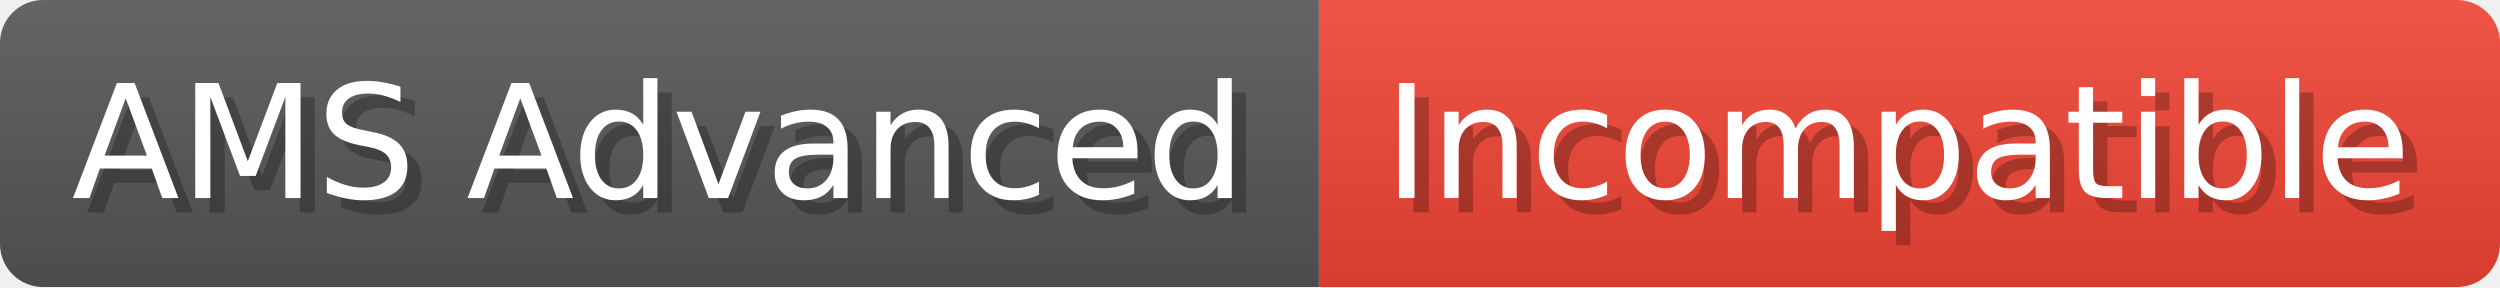
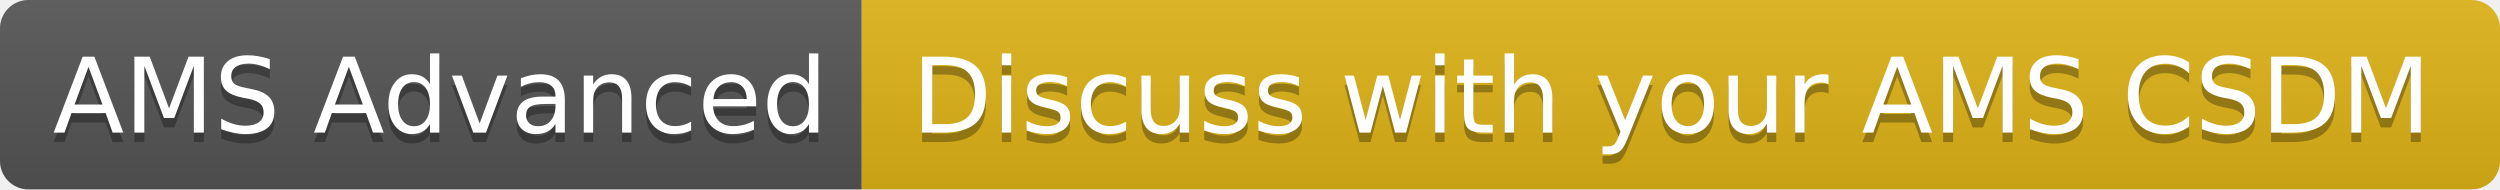
- <svg xmlns="http://www.w3.org/2000/svg" width="174.2" height="20" viewBox="0 0 1742 200" role="img" aria-label="AMS Advanced: Incompatible">
-   <linearGradient id="a" x2="0" y2="100%">
-     <stop offset="0" stop-opacity=".1" stop-color="#EEE" />
+ <svg xmlns="http://www.w3.org/2000/svg" width="264" height="20" role="img" aria-label="AMS Advanced: Discuss with your AMS CSDM">
+   <linearGradient id="s" x2="0" y2="100%">
+     <stop offset="0" stop-color="#bbb" stop-opacity=".1" />
    <stop offset="1" stop-opacity=".1" />
  </linearGradient>
-   <mask id="m">
-     <rect width="1742" height="200" rx="30" fill="#FFF" />
-   </mask>
-   <g mask="url(#m)">
-     <rect width="919" height="200" fill="#555" />
-     <rect width="823" height="200" fill="#E43" x="919" />
-     <rect width="1742" height="200" fill="url(#a)" />
+   <clipPath id="r">
+     <rect width="264" height="20" rx="3" fill="#fff" />
+   </clipPath>
+   <g clip-path="url(#r)">
+     <rect width="91" height="20" fill="#555" />
+     <rect x="91" width="173" height="20" fill="#dfb317" />
+     <rect width="264" height="20" fill="url(#s)" />
  </g>
-   <g aria-hidden="true" fill="#fff" text-anchor="start" font-family="Verdana,DejaVu Sans,sans-serif" font-size="110">
-     <text x="60" y="148" textLength="819" fill="#000" opacity="0.25">AMS Advanced</text>
-     <text x="50" y="138" textLength="819">AMS Advanced</text>
-     <text x="974" y="148" textLength="723" fill="#000" opacity="0.25">Incompatible</text>
-     <text x="964" y="138" textLength="723">Incompatible</text>
+   <g fill="#fff" text-anchor="middle" font-family="Verdana,Geneva,DejaVu Sans,sans-serif" text-rendering="geometricPrecision" font-size="110">
+     <text aria-hidden="true" x="465" y="150" fill="#010101" fill-opacity=".3" transform="scale(.1)" textLength="810">AMS Advanced</text>
+     <text x="465" y="140" transform="scale(.1)" fill="#fff" textLength="810">AMS Advanced</text>
+     <text aria-hidden="true" x="1765" y="150" fill="#010101" fill-opacity=".3" transform="scale(.1)" textLength="1630">Discuss with your AMS CSDM</text>
+     <text x="1765" y="140" transform="scale(.1)" fill="#fff" textLength="1630">Discuss with your AMS CSDM</text>
  </g>
</svg>
